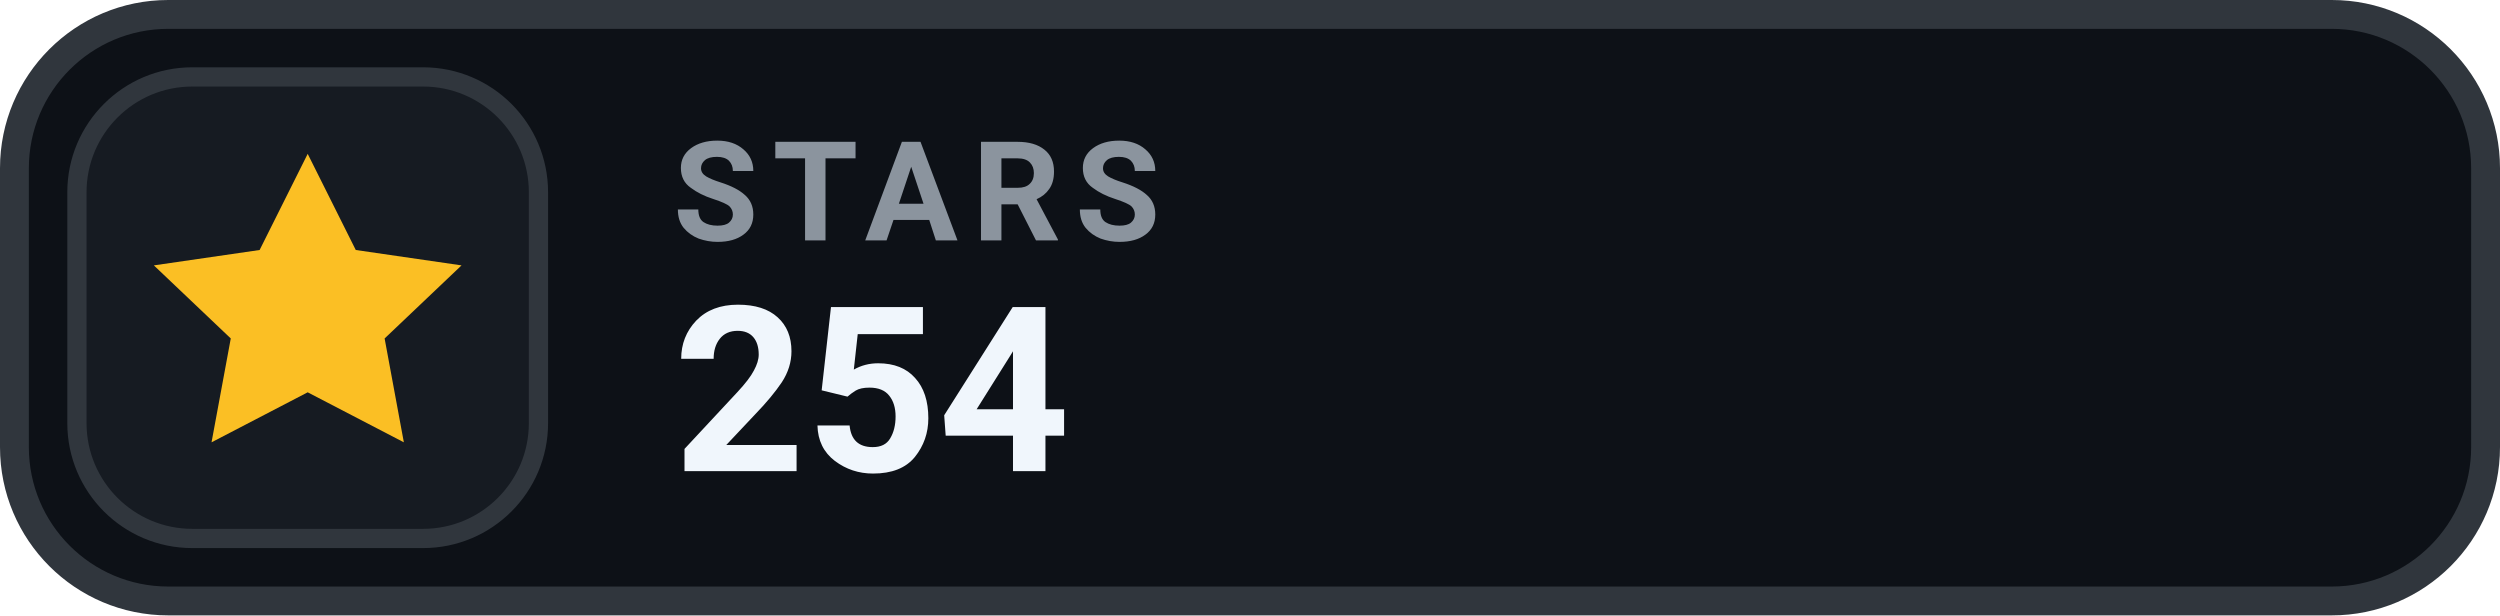
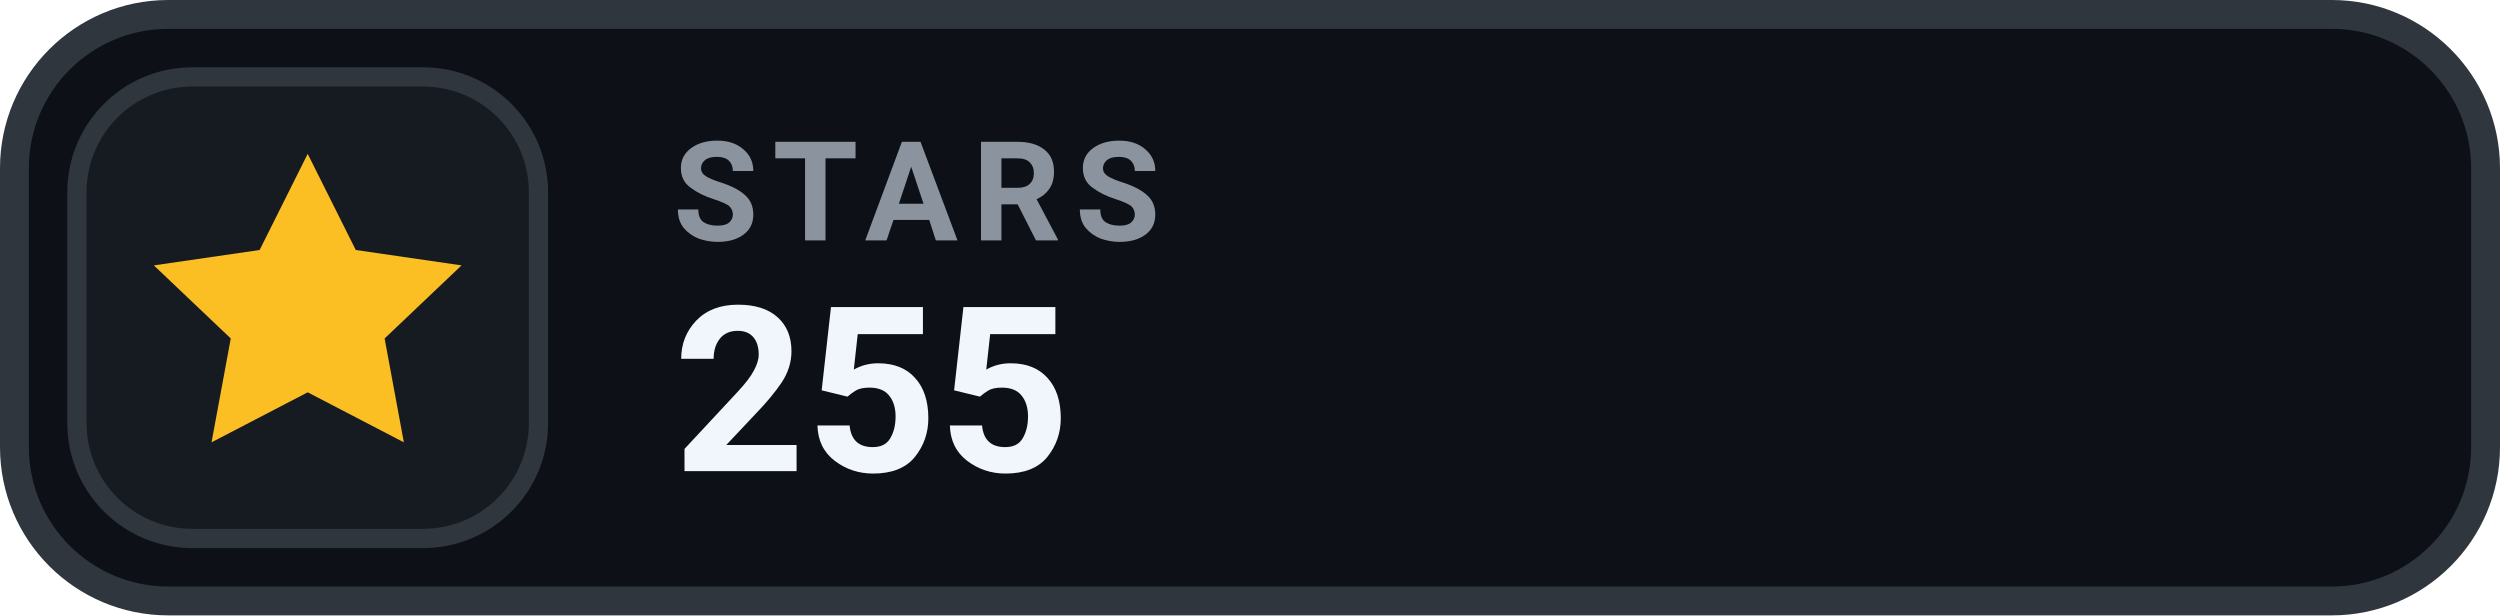
- <svg xmlns="http://www.w3.org/2000/svg" width="130" height="32" viewBox="0 0 130 32" role="img" aria-label="STARS 254">
+ <svg xmlns="http://www.w3.org/2000/svg" width="130" height="32" viewBox="0 0 130 32" role="img" aria-label="STARS 255">
  <rect x=".75" y=".75" width="128.5" height="30.5" rx="8" fill="#0D1117" stroke="#30363D" stroke-width="1.5" />
  <rect x="4" y="4" width="24" height="24" rx="6" fill="#161B22" stroke="#30363D" stroke-width="1" />
  <g transform="translate(16 16)" style="color:#FBBF24;">
    <path d="M0 -8 l2.5 5 5.5 .8 -4 3.8 1 5.4 -5 -2.6 -5 2.6 1 -5.4 -4 -3.8 5.5 -.8 Z" fill="currentColor" />
  </g>
  <text x="35" y="12.5" fill="#8B949E" font-family="-apple-system,BlinkMacSystemFont,'Segoe UI',Roboto,Helvetica,Arial,sans-serif" font-size="7.2" font-weight="700" letter-spacing=".75">STARS</text>
-   <text x="35" y="24.5" fill="#F0F6FC" font-family="-apple-system,BlinkMacSystemFont,'Segoe UI',Roboto,Helvetica,Arial,sans-serif" font-size="12" font-weight="700">254</text>
+   <text x="35" y="24.5" fill="#F0F6FC" font-family="-apple-system,BlinkMacSystemFont,'Segoe UI',Roboto,Helvetica,Arial,sans-serif" font-size="12" font-weight="700">255</text>
</svg>
